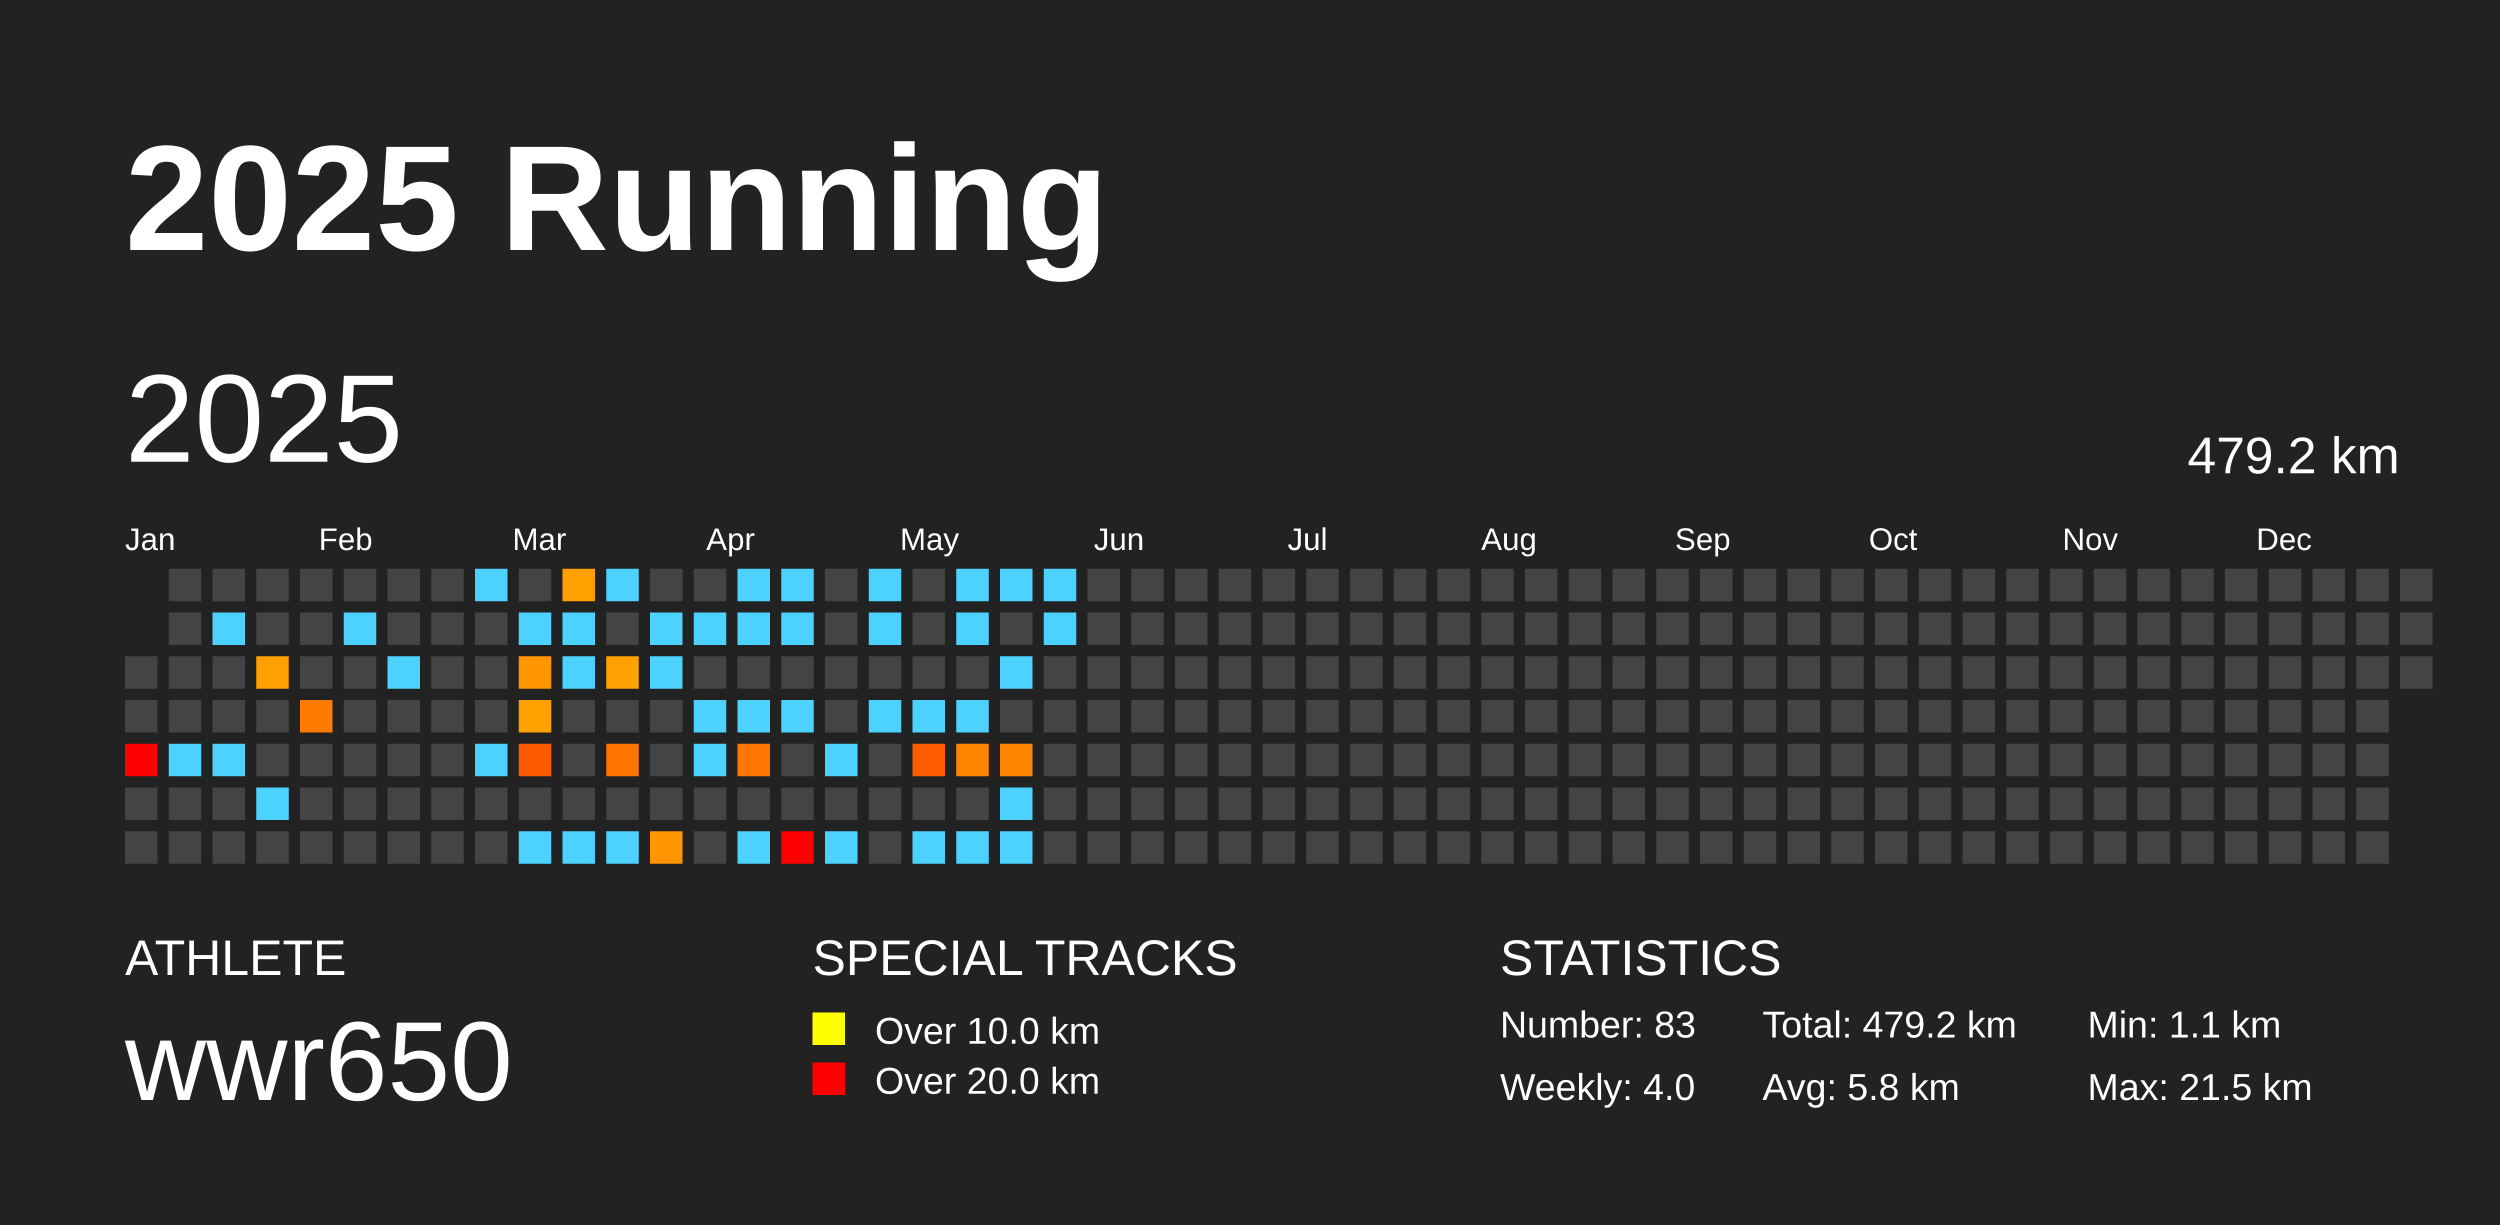
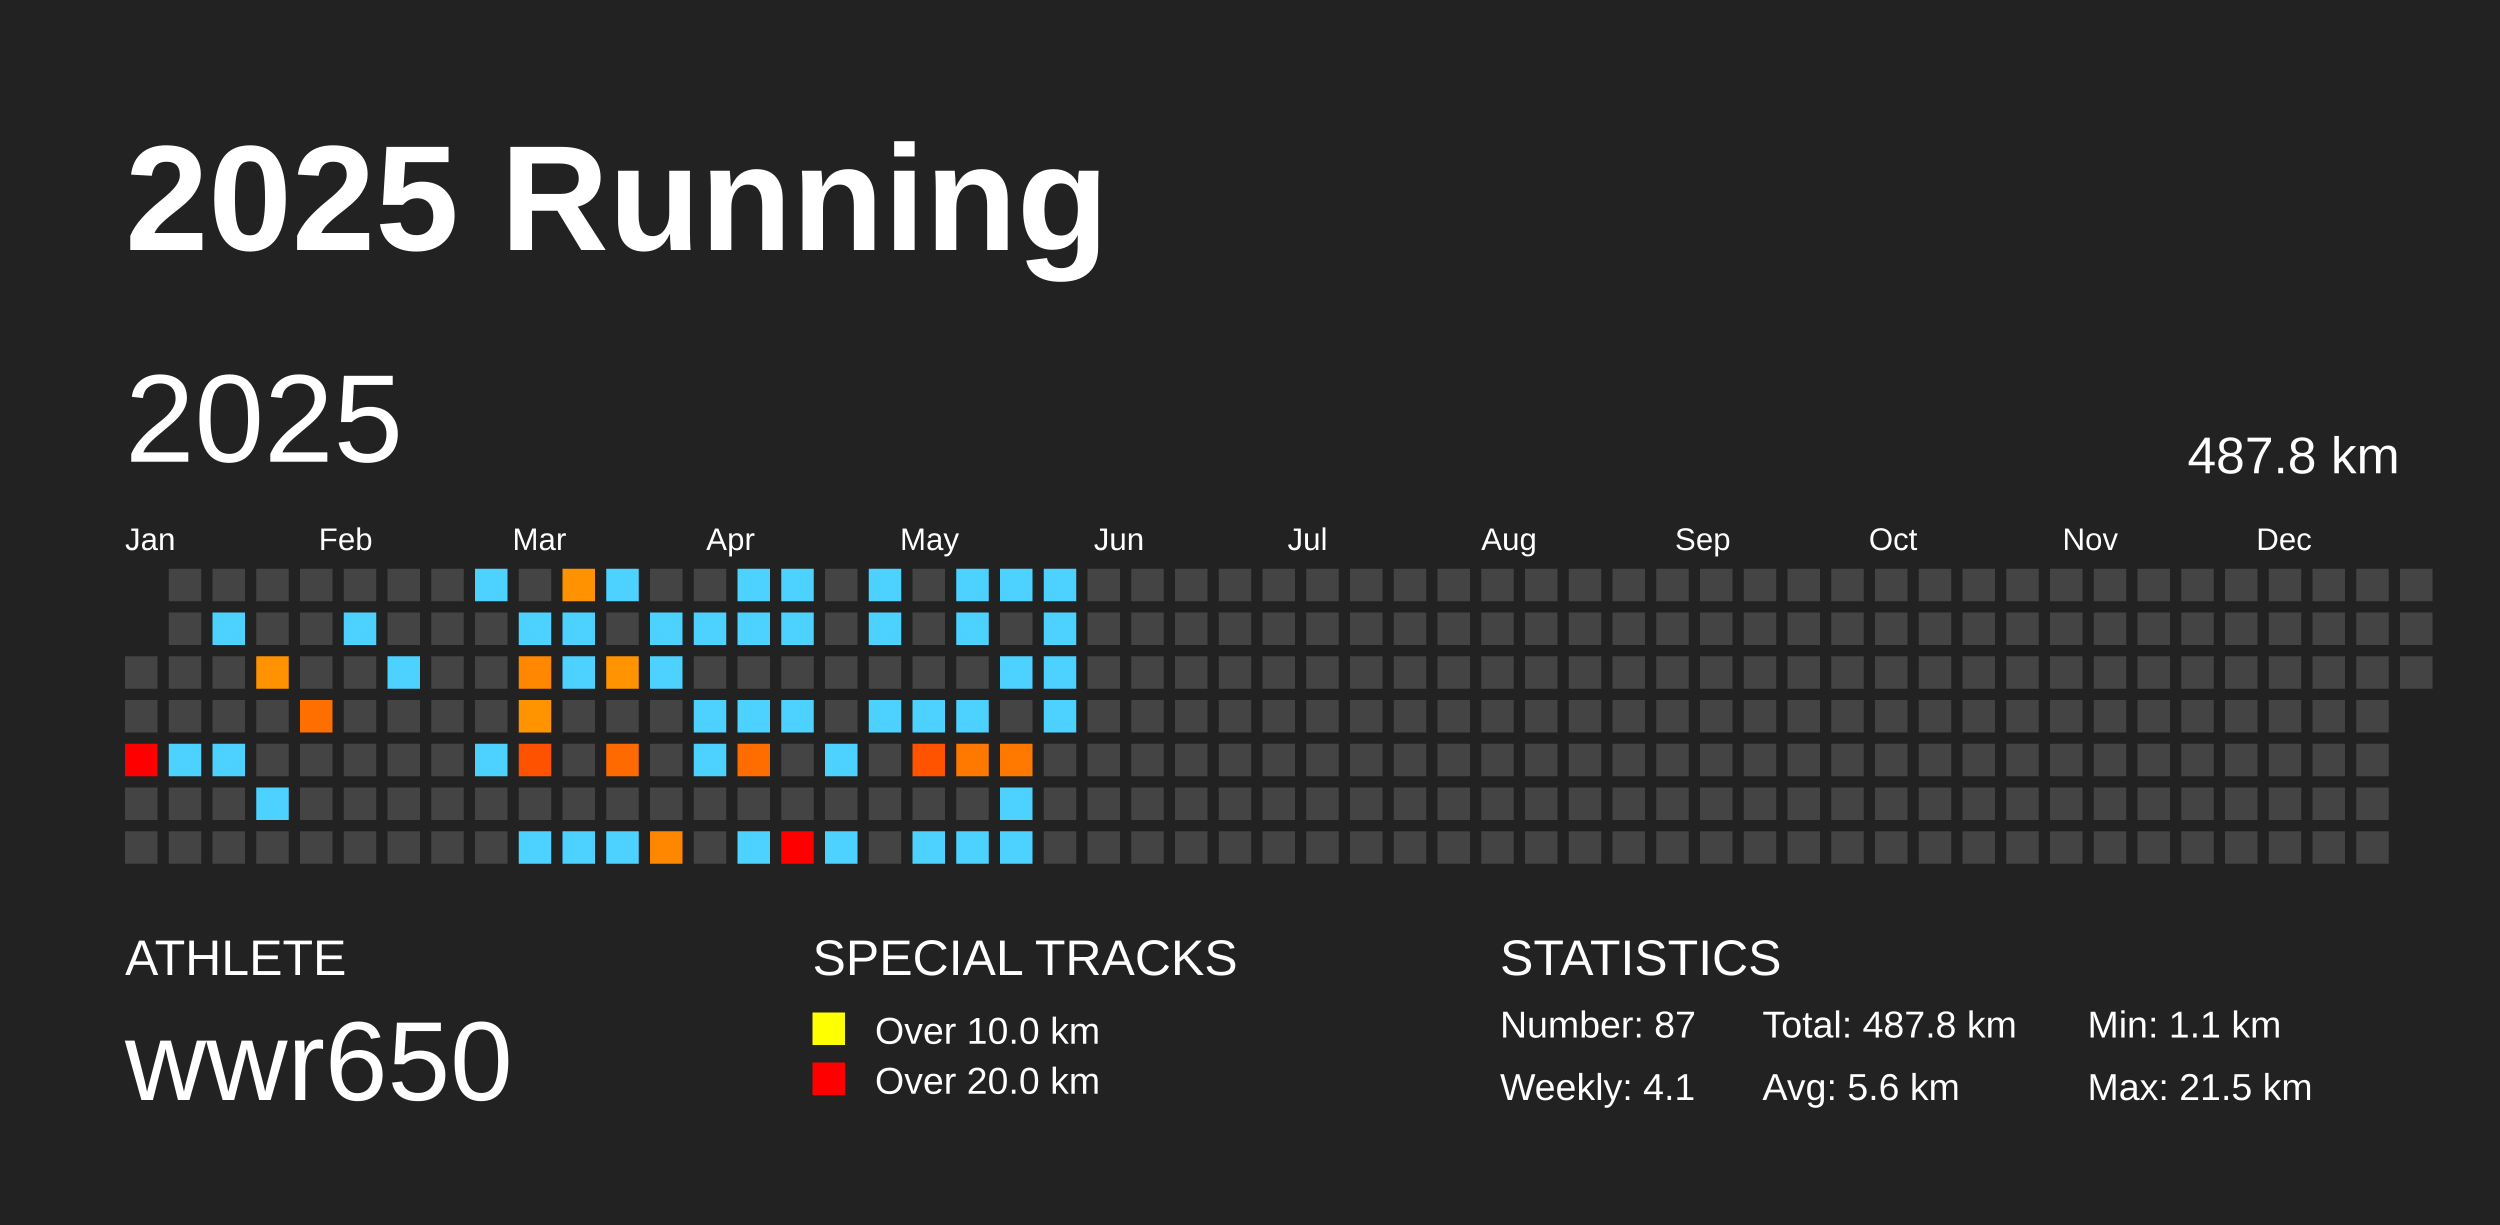
<svg xmlns="http://www.w3.org/2000/svg" baseProfile="full" height="98mm" version="1.1" viewBox="0,0,200,98" width="200mm">
  <defs />
  <rect fill="#222222" height="98" width="200" x="0" y="0" />
  <text fill="#FFFFFF" style="font-size:12px; font-family:Arial; font-weight:bold;" x="10" y="20">2025 Running</text>
  <text fill="#FFFFFF" style="font-size:4px; font-family:Arial" x="10" y="78">ATHLETE</text>
  <text fill="#FFFFFF" style="font-size:9px; font-family:Arial" x="10" y="88">wwr650</text>
  <text fill="#FFFFFF" style="font-size:4px; font-family:Arial" x="65" y="78">SPECIAL TRACKS</text>
  <rect fill="yellow" height="2.6" width="2.6" x="65" y="81" />
  <text fill="#FFFFFF" style="font-size:3px; font-family:Arial" x="70" y="83.5">Over 10.0 km</text>
  <rect fill="red" height="2.6" width="2.6" x="65" y="85" />
  <text fill="#FFFFFF" style="font-size:3px; font-family:Arial" x="70" y="87.5">Over 20.0 km</text>
  <text fill="#FFFFFF" style="font-size:4px; font-family:Arial" x="120" y="78">STATISTICS</text>
-   <text fill="#FFFFFF" style="font-size:3px; font-family:Arial" x="120" y="83">Number: 83</text>
-   <text fill="#FFFFFF" style="font-size:3px; font-family:Arial" x="120" y="88">Weekly: 4.0</text>
-   <text fill="#FFFFFF" style="font-size:3px; font-family:Arial" x="141" y="83">Total: 479.2 km</text>
-   <text fill="#FFFFFF" style="font-size:3px; font-family:Arial" x="141" y="88">Avg: 5.8 km</text>
+   <text fill="#FFFFFF" style="font-size:3px; font-family:Arial" x="120" y="83">Number: 87</text>
+   <text fill="#FFFFFF" style="font-size:3px; font-family:Arial" x="120" y="88">Weekly: 4.1</text>
+   <text fill="#FFFFFF" style="font-size:3px; font-family:Arial" x="141" y="83">Total: 487.8 km</text>
+   <text fill="#FFFFFF" style="font-size:3px; font-family:Arial" x="141" y="88">Avg: 5.6 km</text>
  <text fill="#FFFFFF" style="font-size:3px; font-family:Arial" x="167" y="83">Min: 1.1 km</text>
  <text fill="#FFFFFF" style="font-size:3px; font-family:Arial" x="167" y="88">Max: 21.5 km</text>
  <text dominant-baseline="hanging" fill="#FFFFFF" style="font-size:10.0px; font-family:Arial;" x="10" y="30">2025</text>
-   <text dominant-baseline="hanging" fill="#FFFFFF" style="font-size:4.125px; font-family:Arial;" x="175" y="35">479.2 km</text>
+   <text dominant-baseline="hanging" fill="#FFFFFF" style="font-size:4.125px; font-family:Arial;" x="175" y="35">487.8 km</text>
  <text fill="#FFFFFF" style="font-size:2.5px; font-family:Arial" x="10.0" y="44">Jan</text>
  <text fill="#FFFFFF" style="font-size:2.5px; font-family:Arial" x="25.5" y="44">Feb</text>
  <text fill="#FFFFFF" style="font-size:2.5px; font-family:Arial" x="41.0" y="44">Mar</text>
  <text fill="#FFFFFF" style="font-size:2.5px; font-family:Arial" x="56.5" y="44">Apr</text>
  <text fill="#FFFFFF" style="font-size:2.5px; font-family:Arial" x="72.0" y="44">May</text>
  <text fill="#FFFFFF" style="font-size:2.5px; font-family:Arial" x="87.5" y="44">Jun</text>
  <text fill="#FFFFFF" style="font-size:2.5px; font-family:Arial" x="103.0" y="44">Jul</text>
  <text fill="#FFFFFF" style="font-size:2.5px; font-family:Arial" x="118.5" y="44">Aug</text>
  <text fill="#FFFFFF" style="font-size:2.5px; font-family:Arial" x="134.0" y="44">Sep</text>
  <text fill="#FFFFFF" style="font-size:2.5px; font-family:Arial" x="149.5" y="44">Oct</text>
  <text fill="#FFFFFF" style="font-size:2.5px; font-family:Arial" x="165.0" y="44">Nov</text>
  <text fill="#FFFFFF" style="font-size:2.5px; font-family:Arial" x="180.5" y="44">Dec</text>
  <rect fill="#444444" height="2.6" width="2.6" x="10.0" y="52.5" />
  <rect fill="#444444" height="2.6" width="2.6" x="10.0" y="56.0" />
  <rect fill="red" height="2.6" width="2.6" x="10.0" y="59.5" />
  <rect fill="#444444" height="2.6" width="2.6" x="10.0" y="63.0" />
  <rect fill="#444444" height="2.6" width="2.6" x="10.0" y="66.5" />
  <rect fill="#444444" height="2.6" width="2.6" x="13.5" y="45.5" />
  <rect fill="#444444" height="2.6" width="2.6" x="13.5" y="49.0" />
  <rect fill="#444444" height="2.6" width="2.6" x="13.5" y="52.5" />
  <rect fill="#444444" height="2.6" width="2.6" x="13.5" y="56.0" />
  <rect fill="#4dd2ff" height="2.6" width="2.6" x="13.5" y="59.5" />
  <rect fill="#444444" height="2.6" width="2.6" x="13.5" y="63.0" />
  <rect fill="#444444" height="2.6" width="2.6" x="13.5" y="66.5" />
  <rect fill="#444444" height="2.6" width="2.6" x="17.0" y="45.5" />
  <rect fill="#4dd2ff" height="2.6" width="2.6" x="17.0" y="49.0" />
  <rect fill="#444444" height="2.6" width="2.6" x="17.0" y="52.5" />
  <rect fill="#444444" height="2.6" width="2.6" x="17.0" y="56.0" />
  <rect fill="#4dd2ff" height="2.6" width="2.6" x="17.0" y="59.5" />
  <rect fill="#444444" height="2.6" width="2.6" x="17.0" y="63.0" />
  <rect fill="#444444" height="2.6" width="2.6" x="17.0" y="66.5" />
  <rect fill="#444444" height="2.6" width="2.6" x="20.5" y="45.5" />
  <rect fill="#444444" height="2.6" width="2.6" x="20.5" y="49.0" />
-   <rect fill="#ffa100" height="2.6" width="2.6" x="20.5" y="52.5" />
+   <rect fill="#ff9200" height="2.6" width="2.6" x="20.5" y="52.5" />
  <rect fill="#444444" height="2.6" width="2.6" x="20.5" y="56.0" />
  <rect fill="#444444" height="2.6" width="2.6" x="20.5" y="59.5" />
  <rect fill="#4dd2ff" height="2.6" width="2.6" x="20.5" y="63.0" />
  <rect fill="#444444" height="2.6" width="2.6" x="20.5" y="66.5" />
  <rect fill="#444444" height="2.6" width="2.6" x="24.0" y="45.5" />
  <rect fill="#444444" height="2.6" width="2.6" x="24.0" y="49.0" />
  <rect fill="#444444" height="2.6" width="2.6" x="24.0" y="52.5" />
-   <rect fill="#ff7a00" height="2.6" width="2.6" x="24.0" y="56.0" />
+   <rect fill="#ff6f00" height="2.6" width="2.6" x="24.0" y="56.0" />
  <rect fill="#444444" height="2.6" width="2.6" x="24.0" y="59.5" />
  <rect fill="#444444" height="2.6" width="2.6" x="24.0" y="63.0" />
  <rect fill="#444444" height="2.6" width="2.6" x="24.0" y="66.5" />
  <rect fill="#444444" height="2.6" width="2.6" x="27.5" y="45.5" />
  <rect fill="#4dd2ff" height="2.6" width="2.6" x="27.5" y="49.0" />
  <rect fill="#444444" height="2.6" width="2.6" x="27.5" y="52.5" />
  <rect fill="#444444" height="2.6" width="2.6" x="27.5" y="56.0" />
  <rect fill="#444444" height="2.6" width="2.6" x="27.5" y="59.5" />
  <rect fill="#444444" height="2.6" width="2.6" x="27.5" y="63.0" />
  <rect fill="#444444" height="2.6" width="2.6" x="27.5" y="66.5" />
  <rect fill="#444444" height="2.6" width="2.6" x="31.0" y="45.5" />
  <rect fill="#444444" height="2.6" width="2.6" x="31.0" y="49.0" />
  <rect fill="#4dd2ff" height="2.6" width="2.6" x="31.0" y="52.5" />
  <rect fill="#444444" height="2.6" width="2.6" x="31.0" y="56.0" />
  <rect fill="#444444" height="2.6" width="2.6" x="31.0" y="59.5" />
  <rect fill="#444444" height="2.6" width="2.6" x="31.0" y="63.0" />
  <rect fill="#444444" height="2.6" width="2.6" x="31.0" y="66.5" />
  <rect fill="#444444" height="2.6" width="2.6" x="34.5" y="45.5" />
  <rect fill="#444444" height="2.6" width="2.6" x="34.5" y="49.0" />
  <rect fill="#444444" height="2.6" width="2.6" x="34.5" y="52.5" />
  <rect fill="#444444" height="2.6" width="2.6" x="34.5" y="56.0" />
  <rect fill="#444444" height="2.6" width="2.6" x="34.5" y="59.5" />
  <rect fill="#444444" height="2.6" width="2.6" x="34.5" y="63.0" />
  <rect fill="#444444" height="2.6" width="2.6" x="34.5" y="66.5" />
  <rect fill="#4dd2ff" height="2.6" width="2.6" x="38.0" y="45.5" />
  <rect fill="#444444" height="2.6" width="2.6" x="38.0" y="49.0" />
  <rect fill="#444444" height="2.6" width="2.6" x="38.0" y="52.5" />
  <rect fill="#444444" height="2.6" width="2.6" x="38.0" y="56.0" />
  <rect fill="#4dd2ff" height="2.6" width="2.6" x="38.0" y="59.5" />
  <rect fill="#444444" height="2.6" width="2.6" x="38.0" y="63.0" />
  <rect fill="#444444" height="2.6" width="2.6" x="38.0" y="66.5" />
  <rect fill="#444444" height="2.6" width="2.6" x="41.5" y="45.5" />
  <rect fill="#4dd2ff" height="2.6" width="2.6" x="41.5" y="49.0" />
-   <rect fill="#ff9600" height="2.6" width="2.6" x="41.5" y="52.5" />
-   <rect fill="#ffa200" height="2.6" width="2.6" x="41.5" y="56.0" />
-   <rect fill="#ff5a00" height="2.6" width="2.6" x="41.5" y="59.5" />
+   <rect fill="#ff8800" height="2.6" width="2.6" x="41.5" y="52.5" />
+   <rect fill="#ff9300" height="2.6" width="2.6" x="41.5" y="56.0" />
+   <rect fill="#ff5200" height="2.6" width="2.6" x="41.5" y="59.5" />
  <rect fill="#444444" height="2.6" width="2.6" x="41.5" y="63.0" />
  <rect fill="#4dd2ff" height="2.6" width="2.6" x="41.5" y="66.5" />
-   <rect fill="#ffa100" height="2.6" width="2.6" x="45.0" y="45.5" />
+   <rect fill="#ff9200" height="2.6" width="2.6" x="45.0" y="45.5" />
  <rect fill="#4dd2ff" height="2.6" width="2.6" x="45.0" y="49.0" />
  <rect fill="#4dd2ff" height="2.6" width="2.6" x="45.0" y="52.5" />
  <rect fill="#444444" height="2.6" width="2.6" x="45.0" y="56.0" />
  <rect fill="#444444" height="2.6" width="2.6" x="45.0" y="59.5" />
  <rect fill="#444444" height="2.6" width="2.6" x="45.0" y="63.0" />
  <rect fill="#4dd2ff" height="2.6" width="2.6" x="45.0" y="66.5" />
  <rect fill="#4dd2ff" height="2.6" width="2.6" x="48.5" y="45.5" />
  <rect fill="#444444" height="2.6" width="2.6" x="48.5" y="49.0" />
-   <rect fill="#ffa100" height="2.6" width="2.6" x="48.5" y="52.5" />
+   <rect fill="#ff9300" height="2.6" width="2.6" x="48.5" y="52.5" />
  <rect fill="#444444" height="2.6" width="2.6" x="48.5" y="56.0" />
-   <rect fill="#ff7500" height="2.6" width="2.6" x="48.5" y="59.5" />
+   <rect fill="#ff6a00" height="2.6" width="2.6" x="48.5" y="59.5" />
  <rect fill="#444444" height="2.6" width="2.6" x="48.5" y="63.0" />
  <rect fill="#4dd2ff" height="2.6" width="2.6" x="48.5" y="66.5" />
  <rect fill="#444444" height="2.6" width="2.6" x="52.0" y="45.5" />
  <rect fill="#4dd2ff" height="2.6" width="2.6" x="52.0" y="49.0" />
  <rect fill="#4dd2ff" height="2.6" width="2.6" x="52.0" y="52.5" />
  <rect fill="#444444" height="2.6" width="2.6" x="52.0" y="56.0" />
  <rect fill="#444444" height="2.6" width="2.6" x="52.0" y="59.5" />
  <rect fill="#444444" height="2.6" width="2.6" x="52.0" y="63.0" />
-   <rect fill="#ff9500" height="2.6" width="2.6" x="52.0" y="66.5" />
+   <rect fill="#ff8700" height="2.6" width="2.6" x="52.0" y="66.5" />
  <rect fill="#444444" height="2.6" width="2.6" x="55.5" y="45.5" />
  <rect fill="#4dd2ff" height="2.6" width="2.6" x="55.5" y="49.0" />
  <rect fill="#444444" height="2.6" width="2.6" x="55.5" y="52.5" />
  <rect fill="#4dd2ff" height="2.6" width="2.6" x="55.5" y="56.0" />
  <rect fill="#4dd2ff" height="2.6" width="2.6" x="55.5" y="59.5" />
  <rect fill="#444444" height="2.6" width="2.6" x="55.5" y="63.0" />
  <rect fill="#444444" height="2.6" width="2.6" x="55.5" y="66.5" />
  <rect fill="#4dd2ff" height="2.6" width="2.6" x="59.0" y="45.5" />
  <rect fill="#4dd2ff" height="2.6" width="2.6" x="59.0" y="49.0" />
  <rect fill="#444444" height="2.6" width="2.6" x="59.0" y="52.5" />
  <rect fill="#4dd2ff" height="2.6" width="2.6" x="59.0" y="56.0" />
-   <rect fill="#ff7700" height="2.6" width="2.6" x="59.0" y="59.5" />
+   <rect fill="#ff6c00" height="2.6" width="2.6" x="59.0" y="59.5" />
  <rect fill="#444444" height="2.6" width="2.6" x="59.0" y="63.0" />
  <rect fill="#4dd2ff" height="2.6" width="2.6" x="59.0" y="66.5" />
  <rect fill="#4dd2ff" height="2.6" width="2.6" x="62.5" y="45.5" />
  <rect fill="#4dd2ff" height="2.6" width="2.6" x="62.5" y="49.0" />
  <rect fill="#444444" height="2.6" width="2.6" x="62.5" y="52.5" />
  <rect fill="#4dd2ff" height="2.6" width="2.6" x="62.5" y="56.0" />
  <rect fill="#444444" height="2.6" width="2.6" x="62.5" y="59.5" />
  <rect fill="#444444" height="2.6" width="2.6" x="62.5" y="63.0" />
  <rect fill="red" height="2.6" width="2.6" x="62.5" y="66.5" />
  <rect fill="#444444" height="2.6" width="2.6" x="66.0" y="45.5" />
  <rect fill="#444444" height="2.6" width="2.6" x="66.0" y="49.0" />
  <rect fill="#444444" height="2.6" width="2.6" x="66.0" y="52.5" />
  <rect fill="#444444" height="2.6" width="2.6" x="66.0" y="56.0" />
  <rect fill="#4dd2ff" height="2.6" width="2.6" x="66.0" y="59.5" />
  <rect fill="#444444" height="2.6" width="2.6" x="66.0" y="63.0" />
  <rect fill="#4dd2ff" height="2.6" width="2.6" x="66.0" y="66.5" />
  <rect fill="#4dd2ff" height="2.6" width="2.6" x="69.5" y="45.5" />
  <rect fill="#4dd2ff" height="2.6" width="2.6" x="69.5" y="49.0" />
  <rect fill="#444444" height="2.6" width="2.6" x="69.5" y="52.5" />
  <rect fill="#4dd2ff" height="2.6" width="2.6" x="69.5" y="56.0" />
  <rect fill="#444444" height="2.6" width="2.6" x="69.5" y="59.5" />
  <rect fill="#444444" height="2.6" width="2.6" x="69.5" y="63.0" />
  <rect fill="#444444" height="2.6" width="2.6" x="69.5" y="66.5" />
  <rect fill="#444444" height="2.6" width="2.6" x="73.0" y="45.5" />
  <rect fill="#444444" height="2.6" width="2.6" x="73.0" y="49.0" />
  <rect fill="#444444" height="2.6" width="2.6" x="73.0" y="52.5" />
  <rect fill="#4dd2ff" height="2.6" width="2.6" x="73.0" y="56.0" />
-   <rect fill="#ff5b00" height="2.6" width="2.6" x="73.0" y="59.5" />
+   <rect fill="#ff5300" height="2.6" width="2.6" x="73.0" y="59.5" />
  <rect fill="#444444" height="2.6" width="2.6" x="73.0" y="63.0" />
  <rect fill="#4dd2ff" height="2.6" width="2.6" x="73.0" y="66.5" />
  <rect fill="#4dd2ff" height="2.6" width="2.6" x="76.5" y="45.5" />
  <rect fill="#4dd2ff" height="2.6" width="2.6" x="76.5" y="49.0" />
  <rect fill="#444444" height="2.6" width="2.6" x="76.5" y="52.5" />
  <rect fill="#4dd2ff" height="2.6" width="2.6" x="76.5" y="56.0" />
-   <rect fill="#ff8500" height="2.6" width="2.6" x="76.5" y="59.5" />
+   <rect fill="#ff7900" height="2.6" width="2.6" x="76.5" y="59.5" />
  <rect fill="#444444" height="2.6" width="2.6" x="76.5" y="63.0" />
  <rect fill="#4dd2ff" height="2.6" width="2.6" x="76.5" y="66.5" />
  <rect fill="#4dd2ff" height="2.6" width="2.6" x="80.0" y="45.5" />
  <rect fill="#444444" height="2.6" width="2.6" x="80.0" y="49.0" />
  <rect fill="#4dd2ff" height="2.6" width="2.6" x="80.0" y="52.5" />
  <rect fill="#444444" height="2.6" width="2.6" x="80.0" y="56.0" />
-   <rect fill="#ff8600" height="2.6" width="2.6" x="80.0" y="59.5" />
+   <rect fill="#ff7900" height="2.6" width="2.6" x="80.0" y="59.5" />
  <rect fill="#4dd2ff" height="2.6" width="2.6" x="80.0" y="63.0" />
  <rect fill="#4dd2ff" height="2.6" width="2.6" x="80.0" y="66.5" />
  <rect fill="#4dd2ff" height="2.6" width="2.6" x="83.5" y="45.5" />
  <rect fill="#4dd2ff" height="2.6" width="2.6" x="83.5" y="49.0" />
-   <rect fill="#444444" height="2.6" width="2.6" x="83.5" y="52.5" />
-   <rect fill="#444444" height="2.6" width="2.6" x="83.5" y="56.0" />
+   <rect fill="#4dd2ff" height="2.6" width="2.6" x="83.5" y="52.5" />
+   <rect fill="#4dd2ff" height="2.6" width="2.6" x="83.5" y="56.0" />
  <rect fill="#444444" height="2.6" width="2.6" x="83.5" y="59.5" />
  <rect fill="#444444" height="2.6" width="2.6" x="83.5" y="63.0" />
  <rect fill="#444444" height="2.6" width="2.6" x="83.5" y="66.5" />
  <rect fill="#444444" height="2.6" width="2.6" x="87.0" y="45.5" />
  <rect fill="#444444" height="2.6" width="2.6" x="87.0" y="49.0" />
  <rect fill="#444444" height="2.6" width="2.6" x="87.0" y="52.5" />
  <rect fill="#444444" height="2.6" width="2.6" x="87.0" y="56.0" />
  <rect fill="#444444" height="2.6" width="2.6" x="87.0" y="59.5" />
  <rect fill="#444444" height="2.6" width="2.6" x="87.0" y="63.0" />
  <rect fill="#444444" height="2.6" width="2.6" x="87.0" y="66.5" />
  <rect fill="#444444" height="2.6" width="2.6" x="90.5" y="45.5" />
  <rect fill="#444444" height="2.6" width="2.6" x="90.5" y="49.0" />
  <rect fill="#444444" height="2.6" width="2.6" x="90.5" y="52.5" />
  <rect fill="#444444" height="2.6" width="2.6" x="90.5" y="56.0" />
  <rect fill="#444444" height="2.6" width="2.6" x="90.5" y="59.5" />
  <rect fill="#444444" height="2.6" width="2.6" x="90.5" y="63.0" />
  <rect fill="#444444" height="2.6" width="2.6" x="90.5" y="66.5" />
  <rect fill="#444444" height="2.6" width="2.6" x="94.0" y="45.5" />
  <rect fill="#444444" height="2.6" width="2.6" x="94.0" y="49.0" />
  <rect fill="#444444" height="2.6" width="2.6" x="94.0" y="52.5" />
  <rect fill="#444444" height="2.6" width="2.6" x="94.0" y="56.0" />
  <rect fill="#444444" height="2.6" width="2.6" x="94.0" y="59.5" />
  <rect fill="#444444" height="2.6" width="2.6" x="94.0" y="63.0" />
  <rect fill="#444444" height="2.6" width="2.6" x="94.0" y="66.5" />
  <rect fill="#444444" height="2.6" width="2.6" x="97.5" y="45.5" />
  <rect fill="#444444" height="2.6" width="2.6" x="97.5" y="49.0" />
  <rect fill="#444444" height="2.6" width="2.6" x="97.5" y="52.5" />
  <rect fill="#444444" height="2.6" width="2.6" x="97.5" y="56.0" />
  <rect fill="#444444" height="2.6" width="2.6" x="97.5" y="59.5" />
  <rect fill="#444444" height="2.6" width="2.6" x="97.5" y="63.0" />
  <rect fill="#444444" height="2.6" width="2.6" x="97.5" y="66.5" />
  <rect fill="#444444" height="2.6" width="2.6" x="101.0" y="45.5" />
  <rect fill="#444444" height="2.6" width="2.6" x="101.0" y="49.0" />
  <rect fill="#444444" height="2.6" width="2.6" x="101.0" y="52.5" />
  <rect fill="#444444" height="2.6" width="2.6" x="101.0" y="56.0" />
  <rect fill="#444444" height="2.6" width="2.6" x="101.0" y="59.5" />
  <rect fill="#444444" height="2.6" width="2.6" x="101.0" y="63.0" />
  <rect fill="#444444" height="2.6" width="2.6" x="101.0" y="66.5" />
  <rect fill="#444444" height="2.6" width="2.6" x="104.5" y="45.5" />
  <rect fill="#444444" height="2.6" width="2.6" x="104.5" y="49.0" />
  <rect fill="#444444" height="2.6" width="2.6" x="104.5" y="52.5" />
  <rect fill="#444444" height="2.6" width="2.6" x="104.5" y="56.0" />
  <rect fill="#444444" height="2.6" width="2.6" x="104.5" y="59.5" />
  <rect fill="#444444" height="2.6" width="2.6" x="104.5" y="63.0" />
  <rect fill="#444444" height="2.6" width="2.6" x="104.5" y="66.5" />
  <rect fill="#444444" height="2.6" width="2.6" x="108.0" y="45.5" />
  <rect fill="#444444" height="2.6" width="2.6" x="108.0" y="49.0" />
  <rect fill="#444444" height="2.6" width="2.6" x="108.0" y="52.5" />
  <rect fill="#444444" height="2.6" width="2.6" x="108.0" y="56.0" />
  <rect fill="#444444" height="2.6" width="2.6" x="108.0" y="59.5" />
  <rect fill="#444444" height="2.6" width="2.6" x="108.0" y="63.0" />
  <rect fill="#444444" height="2.6" width="2.6" x="108.0" y="66.5" />
  <rect fill="#444444" height="2.6" width="2.6" x="111.5" y="45.5" />
  <rect fill="#444444" height="2.6" width="2.6" x="111.5" y="49.0" />
  <rect fill="#444444" height="2.6" width="2.6" x="111.5" y="52.5" />
  <rect fill="#444444" height="2.6" width="2.6" x="111.5" y="56.0" />
  <rect fill="#444444" height="2.6" width="2.6" x="111.5" y="59.5" />
  <rect fill="#444444" height="2.6" width="2.6" x="111.5" y="63.0" />
  <rect fill="#444444" height="2.6" width="2.6" x="111.5" y="66.5" />
  <rect fill="#444444" height="2.6" width="2.6" x="115.0" y="45.5" />
  <rect fill="#444444" height="2.6" width="2.6" x="115.0" y="49.0" />
  <rect fill="#444444" height="2.6" width="2.6" x="115.0" y="52.5" />
  <rect fill="#444444" height="2.6" width="2.6" x="115.0" y="56.0" />
  <rect fill="#444444" height="2.6" width="2.6" x="115.0" y="59.5" />
  <rect fill="#444444" height="2.6" width="2.6" x="115.0" y="63.0" />
  <rect fill="#444444" height="2.6" width="2.6" x="115.0" y="66.5" />
  <rect fill="#444444" height="2.6" width="2.6" x="118.5" y="45.5" />
  <rect fill="#444444" height="2.6" width="2.6" x="118.5" y="49.0" />
  <rect fill="#444444" height="2.6" width="2.6" x="118.5" y="52.5" />
  <rect fill="#444444" height="2.6" width="2.6" x="118.5" y="56.0" />
  <rect fill="#444444" height="2.6" width="2.6" x="118.5" y="59.5" />
  <rect fill="#444444" height="2.6" width="2.6" x="118.5" y="63.0" />
  <rect fill="#444444" height="2.6" width="2.6" x="118.5" y="66.5" />
  <rect fill="#444444" height="2.6" width="2.6" x="122.0" y="45.5" />
  <rect fill="#444444" height="2.6" width="2.6" x="122.0" y="49.0" />
  <rect fill="#444444" height="2.6" width="2.6" x="122.0" y="52.5" />
  <rect fill="#444444" height="2.6" width="2.6" x="122.0" y="56.0" />
  <rect fill="#444444" height="2.6" width="2.6" x="122.0" y="59.5" />
  <rect fill="#444444" height="2.6" width="2.6" x="122.0" y="63.0" />
  <rect fill="#444444" height="2.6" width="2.6" x="122.0" y="66.5" />
  <rect fill="#444444" height="2.6" width="2.6" x="125.5" y="45.5" />
  <rect fill="#444444" height="2.6" width="2.6" x="125.5" y="49.0" />
  <rect fill="#444444" height="2.6" width="2.6" x="125.5" y="52.5" />
  <rect fill="#444444" height="2.6" width="2.6" x="125.5" y="56.0" />
  <rect fill="#444444" height="2.6" width="2.6" x="125.5" y="59.5" />
  <rect fill="#444444" height="2.6" width="2.6" x="125.5" y="63.0" />
  <rect fill="#444444" height="2.6" width="2.6" x="125.5" y="66.5" />
  <rect fill="#444444" height="2.6" width="2.6" x="129.0" y="45.5" />
  <rect fill="#444444" height="2.6" width="2.6" x="129.0" y="49.0" />
  <rect fill="#444444" height="2.6" width="2.6" x="129.0" y="52.5" />
  <rect fill="#444444" height="2.6" width="2.6" x="129.0" y="56.0" />
  <rect fill="#444444" height="2.6" width="2.6" x="129.0" y="59.5" />
  <rect fill="#444444" height="2.6" width="2.6" x="129.0" y="63.0" />
  <rect fill="#444444" height="2.6" width="2.6" x="129.0" y="66.5" />
  <rect fill="#444444" height="2.6" width="2.6" x="132.5" y="45.5" />
  <rect fill="#444444" height="2.6" width="2.6" x="132.5" y="49.0" />
  <rect fill="#444444" height="2.6" width="2.6" x="132.5" y="52.5" />
  <rect fill="#444444" height="2.6" width="2.6" x="132.5" y="56.0" />
  <rect fill="#444444" height="2.6" width="2.6" x="132.5" y="59.5" />
  <rect fill="#444444" height="2.6" width="2.6" x="132.5" y="63.0" />
  <rect fill="#444444" height="2.6" width="2.6" x="132.5" y="66.5" />
  <rect fill="#444444" height="2.6" width="2.6" x="136.0" y="45.5" />
  <rect fill="#444444" height="2.6" width="2.6" x="136.0" y="49.0" />
  <rect fill="#444444" height="2.6" width="2.6" x="136.0" y="52.5" />
  <rect fill="#444444" height="2.6" width="2.6" x="136.0" y="56.0" />
  <rect fill="#444444" height="2.6" width="2.6" x="136.0" y="59.5" />
  <rect fill="#444444" height="2.6" width="2.6" x="136.0" y="63.0" />
  <rect fill="#444444" height="2.6" width="2.6" x="136.0" y="66.5" />
  <rect fill="#444444" height="2.6" width="2.6" x="139.5" y="45.5" />
  <rect fill="#444444" height="2.6" width="2.6" x="139.5" y="49.0" />
  <rect fill="#444444" height="2.6" width="2.6" x="139.5" y="52.5" />
  <rect fill="#444444" height="2.6" width="2.6" x="139.5" y="56.0" />
  <rect fill="#444444" height="2.6" width="2.6" x="139.5" y="59.5" />
  <rect fill="#444444" height="2.6" width="2.6" x="139.5" y="63.0" />
  <rect fill="#444444" height="2.6" width="2.6" x="139.5" y="66.5" />
  <rect fill="#444444" height="2.6" width="2.6" x="143.0" y="45.5" />
  <rect fill="#444444" height="2.6" width="2.6" x="143.0" y="49.0" />
  <rect fill="#444444" height="2.6" width="2.6" x="143.0" y="52.5" />
  <rect fill="#444444" height="2.6" width="2.6" x="143.0" y="56.0" />
  <rect fill="#444444" height="2.6" width="2.6" x="143.0" y="59.5" />
  <rect fill="#444444" height="2.6" width="2.6" x="143.0" y="63.0" />
  <rect fill="#444444" height="2.6" width="2.6" x="143.0" y="66.5" />
  <rect fill="#444444" height="2.6" width="2.6" x="146.5" y="45.5" />
  <rect fill="#444444" height="2.6" width="2.6" x="146.5" y="49.0" />
  <rect fill="#444444" height="2.6" width="2.6" x="146.5" y="52.5" />
  <rect fill="#444444" height="2.6" width="2.6" x="146.5" y="56.0" />
  <rect fill="#444444" height="2.6" width="2.6" x="146.5" y="59.5" />
  <rect fill="#444444" height="2.6" width="2.6" x="146.5" y="63.0" />
  <rect fill="#444444" height="2.6" width="2.6" x="146.5" y="66.5" />
  <rect fill="#444444" height="2.6" width="2.6" x="150.0" y="45.5" />
  <rect fill="#444444" height="2.6" width="2.6" x="150.0" y="49.0" />
  <rect fill="#444444" height="2.6" width="2.6" x="150.0" y="52.5" />
  <rect fill="#444444" height="2.6" width="2.6" x="150.0" y="56.0" />
  <rect fill="#444444" height="2.6" width="2.6" x="150.0" y="59.5" />
  <rect fill="#444444" height="2.6" width="2.6" x="150.0" y="63.0" />
  <rect fill="#444444" height="2.6" width="2.6" x="150.0" y="66.5" />
  <rect fill="#444444" height="2.6" width="2.6" x="153.5" y="45.5" />
  <rect fill="#444444" height="2.6" width="2.6" x="153.5" y="49.0" />
  <rect fill="#444444" height="2.6" width="2.6" x="153.5" y="52.5" />
  <rect fill="#444444" height="2.6" width="2.6" x="153.5" y="56.0" />
  <rect fill="#444444" height="2.6" width="2.6" x="153.5" y="59.5" />
  <rect fill="#444444" height="2.6" width="2.6" x="153.5" y="63.0" />
  <rect fill="#444444" height="2.6" width="2.6" x="153.5" y="66.5" />
  <rect fill="#444444" height="2.6" width="2.6" x="157.0" y="45.5" />
  <rect fill="#444444" height="2.6" width="2.6" x="157.0" y="49.0" />
  <rect fill="#444444" height="2.6" width="2.6" x="157.0" y="52.5" />
  <rect fill="#444444" height="2.6" width="2.6" x="157.0" y="56.0" />
  <rect fill="#444444" height="2.6" width="2.6" x="157.0" y="59.5" />
  <rect fill="#444444" height="2.6" width="2.6" x="157.0" y="63.0" />
  <rect fill="#444444" height="2.6" width="2.6" x="157.0" y="66.5" />
  <rect fill="#444444" height="2.6" width="2.6" x="160.5" y="45.5" />
  <rect fill="#444444" height="2.6" width="2.6" x="160.5" y="49.0" />
  <rect fill="#444444" height="2.6" width="2.6" x="160.5" y="52.5" />
  <rect fill="#444444" height="2.6" width="2.6" x="160.5" y="56.0" />
  <rect fill="#444444" height="2.6" width="2.6" x="160.5" y="59.5" />
  <rect fill="#444444" height="2.6" width="2.6" x="160.5" y="63.0" />
  <rect fill="#444444" height="2.6" width="2.6" x="160.5" y="66.5" />
  <rect fill="#444444" height="2.6" width="2.6" x="164.0" y="45.5" />
  <rect fill="#444444" height="2.6" width="2.6" x="164.0" y="49.0" />
  <rect fill="#444444" height="2.6" width="2.6" x="164.0" y="52.5" />
  <rect fill="#444444" height="2.6" width="2.6" x="164.0" y="56.0" />
  <rect fill="#444444" height="2.6" width="2.6" x="164.0" y="59.5" />
  <rect fill="#444444" height="2.6" width="2.6" x="164.0" y="63.0" />
  <rect fill="#444444" height="2.6" width="2.6" x="164.0" y="66.5" />
  <rect fill="#444444" height="2.6" width="2.6" x="167.5" y="45.5" />
  <rect fill="#444444" height="2.6" width="2.6" x="167.5" y="49.0" />
  <rect fill="#444444" height="2.6" width="2.6" x="167.5" y="52.5" />
  <rect fill="#444444" height="2.6" width="2.6" x="167.5" y="56.0" />
  <rect fill="#444444" height="2.6" width="2.6" x="167.5" y="59.5" />
  <rect fill="#444444" height="2.6" width="2.6" x="167.5" y="63.0" />
  <rect fill="#444444" height="2.6" width="2.6" x="167.5" y="66.5" />
  <rect fill="#444444" height="2.6" width="2.6" x="171.0" y="45.5" />
  <rect fill="#444444" height="2.6" width="2.6" x="171.0" y="49.0" />
  <rect fill="#444444" height="2.6" width="2.6" x="171.0" y="52.5" />
  <rect fill="#444444" height="2.6" width="2.6" x="171.0" y="56.0" />
  <rect fill="#444444" height="2.6" width="2.6" x="171.0" y="59.5" />
  <rect fill="#444444" height="2.6" width="2.6" x="171.0" y="63.0" />
  <rect fill="#444444" height="2.6" width="2.6" x="171.0" y="66.5" />
  <rect fill="#444444" height="2.6" width="2.6" x="174.5" y="45.5" />
  <rect fill="#444444" height="2.6" width="2.6" x="174.5" y="49.0" />
  <rect fill="#444444" height="2.6" width="2.6" x="174.5" y="52.5" />
  <rect fill="#444444" height="2.6" width="2.6" x="174.5" y="56.0" />
  <rect fill="#444444" height="2.6" width="2.6" x="174.5" y="59.5" />
  <rect fill="#444444" height="2.6" width="2.6" x="174.5" y="63.0" />
  <rect fill="#444444" height="2.6" width="2.6" x="174.5" y="66.5" />
  <rect fill="#444444" height="2.6" width="2.6" x="178.0" y="45.5" />
  <rect fill="#444444" height="2.6" width="2.6" x="178.0" y="49.0" />
  <rect fill="#444444" height="2.6" width="2.6" x="178.0" y="52.5" />
  <rect fill="#444444" height="2.6" width="2.6" x="178.0" y="56.0" />
  <rect fill="#444444" height="2.6" width="2.6" x="178.0" y="59.5" />
  <rect fill="#444444" height="2.6" width="2.6" x="178.0" y="63.0" />
  <rect fill="#444444" height="2.6" width="2.6" x="178.0" y="66.5" />
  <rect fill="#444444" height="2.6" width="2.6" x="181.5" y="45.5" />
  <rect fill="#444444" height="2.6" width="2.6" x="181.5" y="49.0" />
  <rect fill="#444444" height="2.6" width="2.6" x="181.5" y="52.5" />
  <rect fill="#444444" height="2.6" width="2.6" x="181.5" y="56.0" />
  <rect fill="#444444" height="2.6" width="2.6" x="181.5" y="59.5" />
  <rect fill="#444444" height="2.6" width="2.6" x="181.5" y="63.0" />
  <rect fill="#444444" height="2.6" width="2.6" x="181.5" y="66.5" />
  <rect fill="#444444" height="2.6" width="2.6" x="185.0" y="45.5" />
  <rect fill="#444444" height="2.6" width="2.6" x="185.0" y="49.0" />
  <rect fill="#444444" height="2.6" width="2.6" x="185.0" y="52.5" />
  <rect fill="#444444" height="2.6" width="2.6" x="185.0" y="56.0" />
  <rect fill="#444444" height="2.6" width="2.6" x="185.0" y="59.5" />
  <rect fill="#444444" height="2.6" width="2.6" x="185.0" y="63.0" />
  <rect fill="#444444" height="2.6" width="2.6" x="185.0" y="66.5" />
  <rect fill="#444444" height="2.6" width="2.6" x="188.5" y="45.5" />
  <rect fill="#444444" height="2.6" width="2.6" x="188.5" y="49.0" />
  <rect fill="#444444" height="2.6" width="2.6" x="188.5" y="52.5" />
  <rect fill="#444444" height="2.6" width="2.6" x="188.5" y="56.0" />
  <rect fill="#444444" height="2.6" width="2.6" x="188.5" y="59.5" />
  <rect fill="#444444" height="2.6" width="2.6" x="188.5" y="63.0" />
  <rect fill="#444444" height="2.6" width="2.6" x="188.5" y="66.5" />
  <rect fill="#444444" height="2.6" width="2.6" x="192.0" y="45.5" />
  <rect fill="#444444" height="2.6" width="2.6" x="192.0" y="49.0" />
  <rect fill="#444444" height="2.6" width="2.6" x="192.0" y="52.5" />
</svg>
